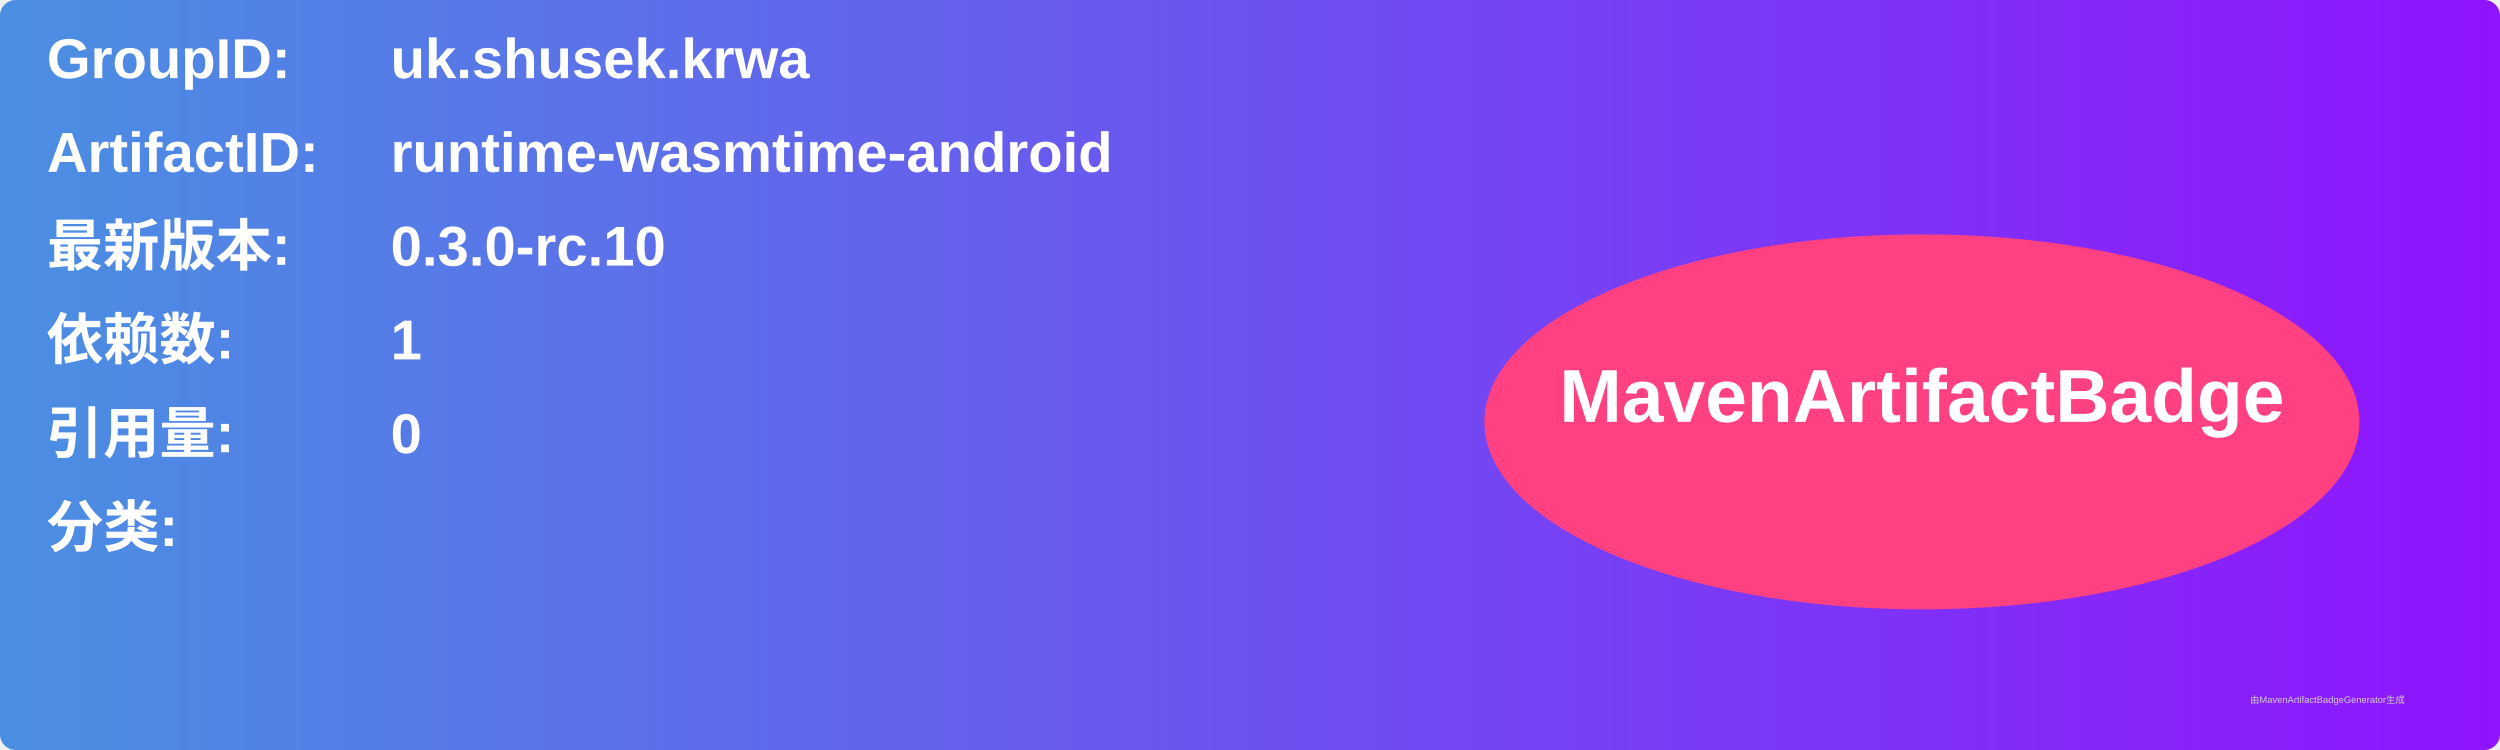
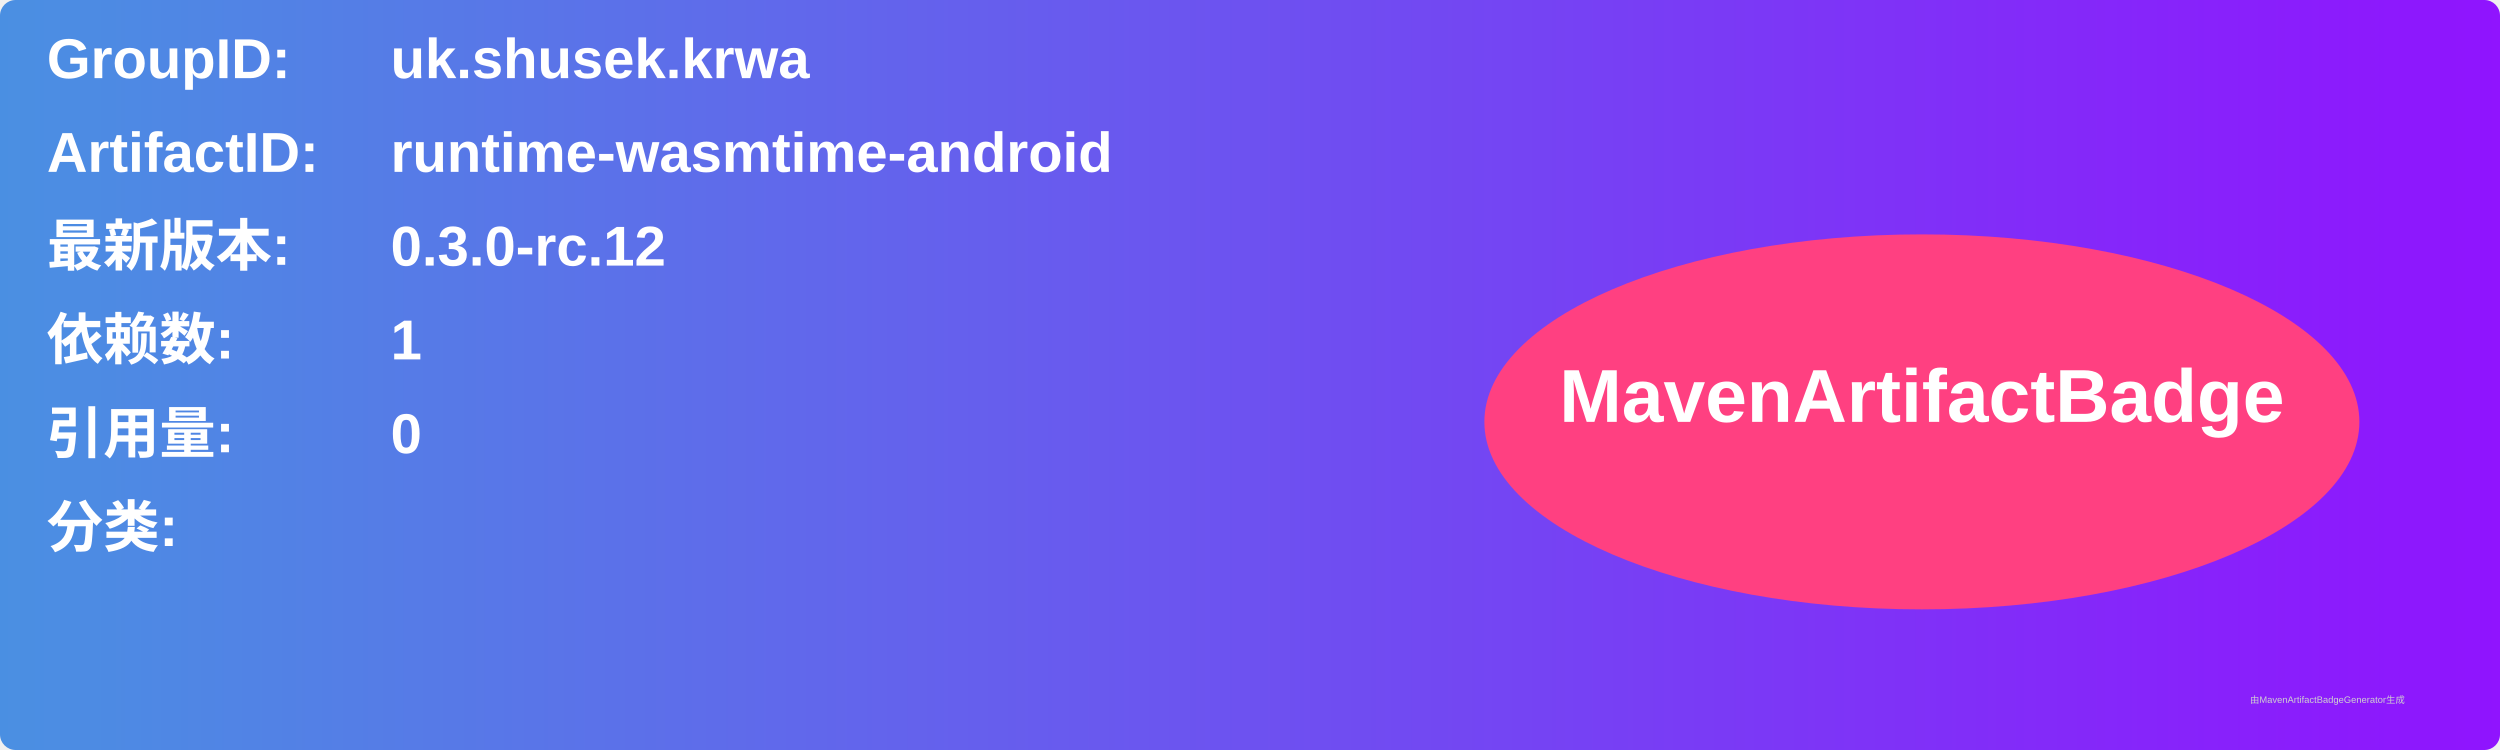
<svg xmlns="http://www.w3.org/2000/svg" width="800" height="240" viewBox="0 0 800 240">
  <linearGradient id="grad" x1="0%" y1="0%" x2="100%" y2="0%">
    <stop offset="0%" stop-color="#4a90e2" />
    <stop offset="100%" stop-color="#9013fe" />
  </linearGradient>
  <rect width="100%" height="100%" rx="5" ry="5" fill="url(#grad)" />
  <g transform="translate(15, 15)">
    <text x="0" y="10" font-family="Arial" font-size="18" fill="white" font-weight="bold" width="260">GroupID:</text>
    <text x="110" y="10" font-family="Arial" font-size="18" fill="white" font-weight="bold" width="460">uk.shusek.krwa</text>
    <text x="0" y="40" font-family="Arial" font-size="18" fill="white" font-weight="bold" width="260">ArtifactID:</text>
    <text x="110" y="40" font-family="Arial" font-size="18" fill="white" font-weight="bold" width="460">runtime-wasmtime-android</text>
    <text x="0" y="70" font-family="Arial" font-size="18" fill="white" font-weight="bold">最新版本:</text>
    <text x="110" y="70" font-family="Arial" font-size="18" fill="white" font-weight="bold">
-       <tspan font-weight="bold">0.3.0-rc.10</tspan>
+       <tspan font-weight="bold">0.3.0-rc.12</tspan>
    </text>
    <text x="0" y="100" font-family="Arial" font-size="18" fill="white" font-weight="bold">依赖数: </text>
    <text x="110" y="100" font-family="Arial" font-size="18" fill="white">
      <tspan font-weight="bold">1</tspan>
    </text>
    <text x="0" y="130" font-family="Arial" font-size="18" fill="white" font-weight="bold">引用量: </text>
    <text x="110" y="130" font-family="Arial" font-size="18" fill="white">
      <tspan font-weight="bold">0</tspan>
    </text>
    <text x="0" y="160" font-family="Arial" font-size="18" fill="white" font-weight="bold">分类:</text>
    <text x="10" y="190" font-family="Arial" font-size="10" fill="white">
      <tspan font-weight="bold" />
    </text>
    <ellipse cx="600" cy="120" rx="140" ry="60" fill="#ff4081" />
    <text x="600" y="120" text-anchor="middle" font-family="Arial" font-size="24" fill="white" font-weight="bold">MavenArtifactBadge</text>
  </g>
  <text x="720" y="225" font-family="Arial" font-size="3" fill="#d0d0d0">由MavenArtifactBadgeGenerator生成</text>
</svg>
